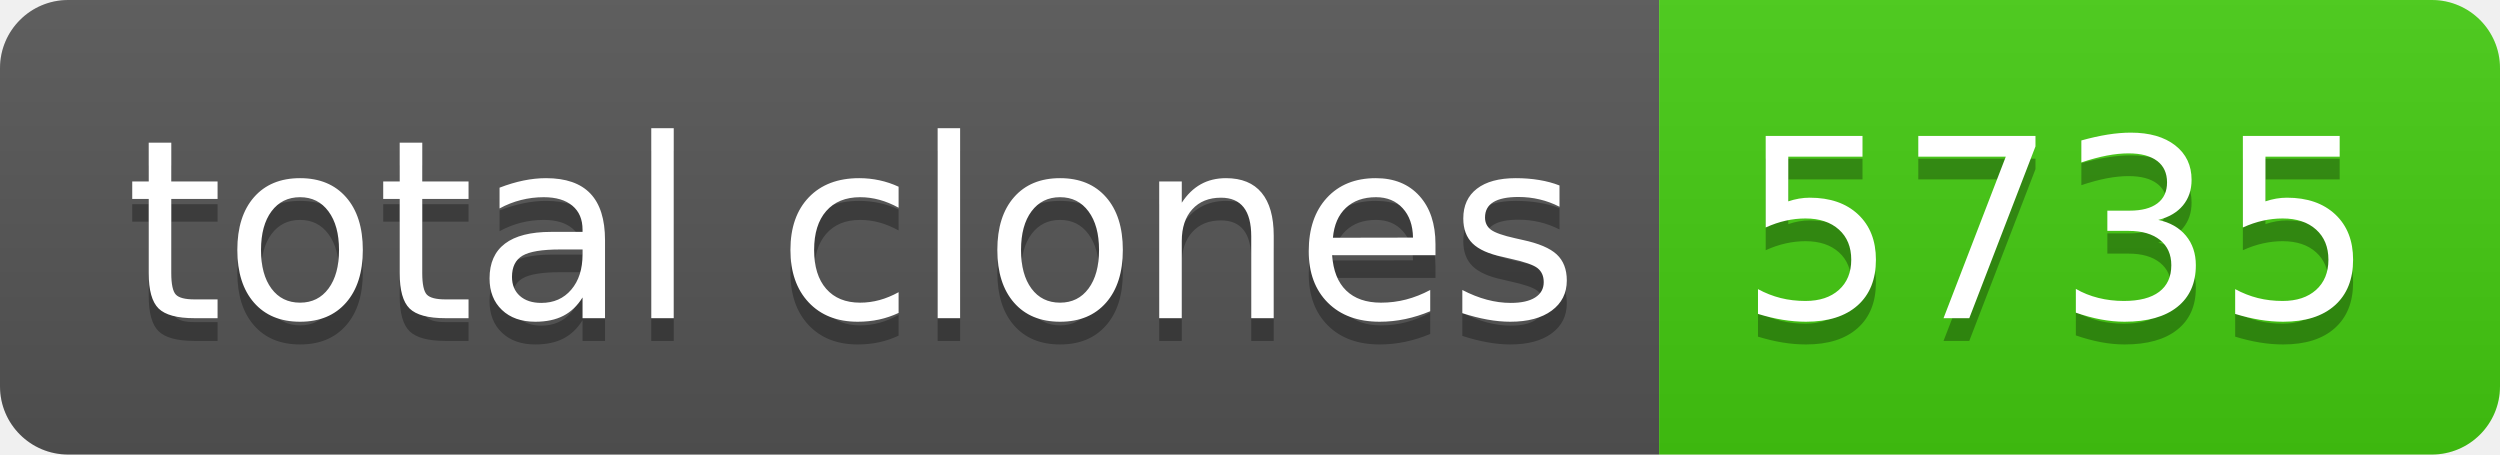
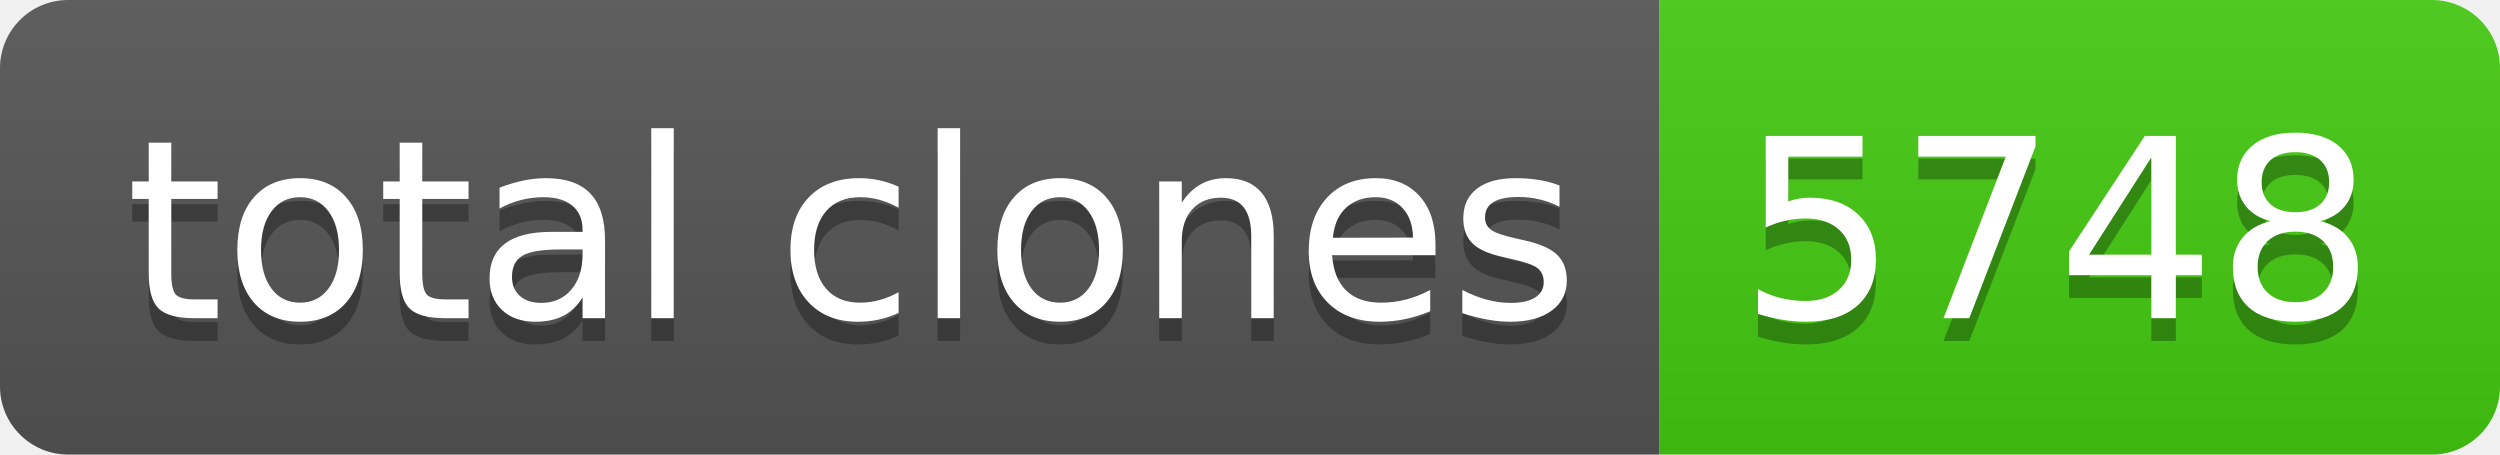
- <svg xmlns="http://www.w3.org/2000/svg" width="110" height="20" role="img" aria-label="total clones: 5735">
+ <svg xmlns="http://www.w3.org/2000/svg" width="110" height="20" role="img" aria-label="total clones: 5748">
  <linearGradient id="s" x2="0" y2="100%">
    <stop offset="0" stop-color="#bbb" stop-opacity=".1" />
    <stop offset="1" stop-opacity=".1" />
  </linearGradient>
  <clipPath id="r">
    <rect width="110" height="20" rx="3" fill="#fff" />
  </clipPath>
  <g clip-path="url(#r)">
    <rect width="73" height="20" fill="#555" />
    <rect x="73" width="37" height="20" fill="#4c1" />
    <rect width="110" height="20" fill="url(#s)" />
  </g>
  <g fill="#fff" text-anchor="middle" font-family="Verdana,Geneva,DejaVu Sans,sans-serif" text-rendering="geometricPrecision" font-size="110">
    <text aria-hidden="true" x="375" y="150" fill="#010101" fill-opacity=".3" transform="scale(.1)" textLength="630">total clones</text>
    <text x="375" y="140" transform="scale(.1)" fill="#fff" textLength="630">total clones</text>
-     <text aria-hidden="true" x="905" y="150" fill="#010101" fill-opacity=".3" transform="scale(.1)" textLength="270">5735</text>
-     <text x="905" y="140" transform="scale(.1)" fill="#fff" textLength="270">5735</text>
+     <text aria-hidden="true" x="905" y="150" fill="#010101" fill-opacity=".3" transform="scale(.1)" textLength="270">5748</text>
+     <text x="905" y="140" transform="scale(.1)" fill="#fff" textLength="270">5748</text>
  </g>
</svg>
